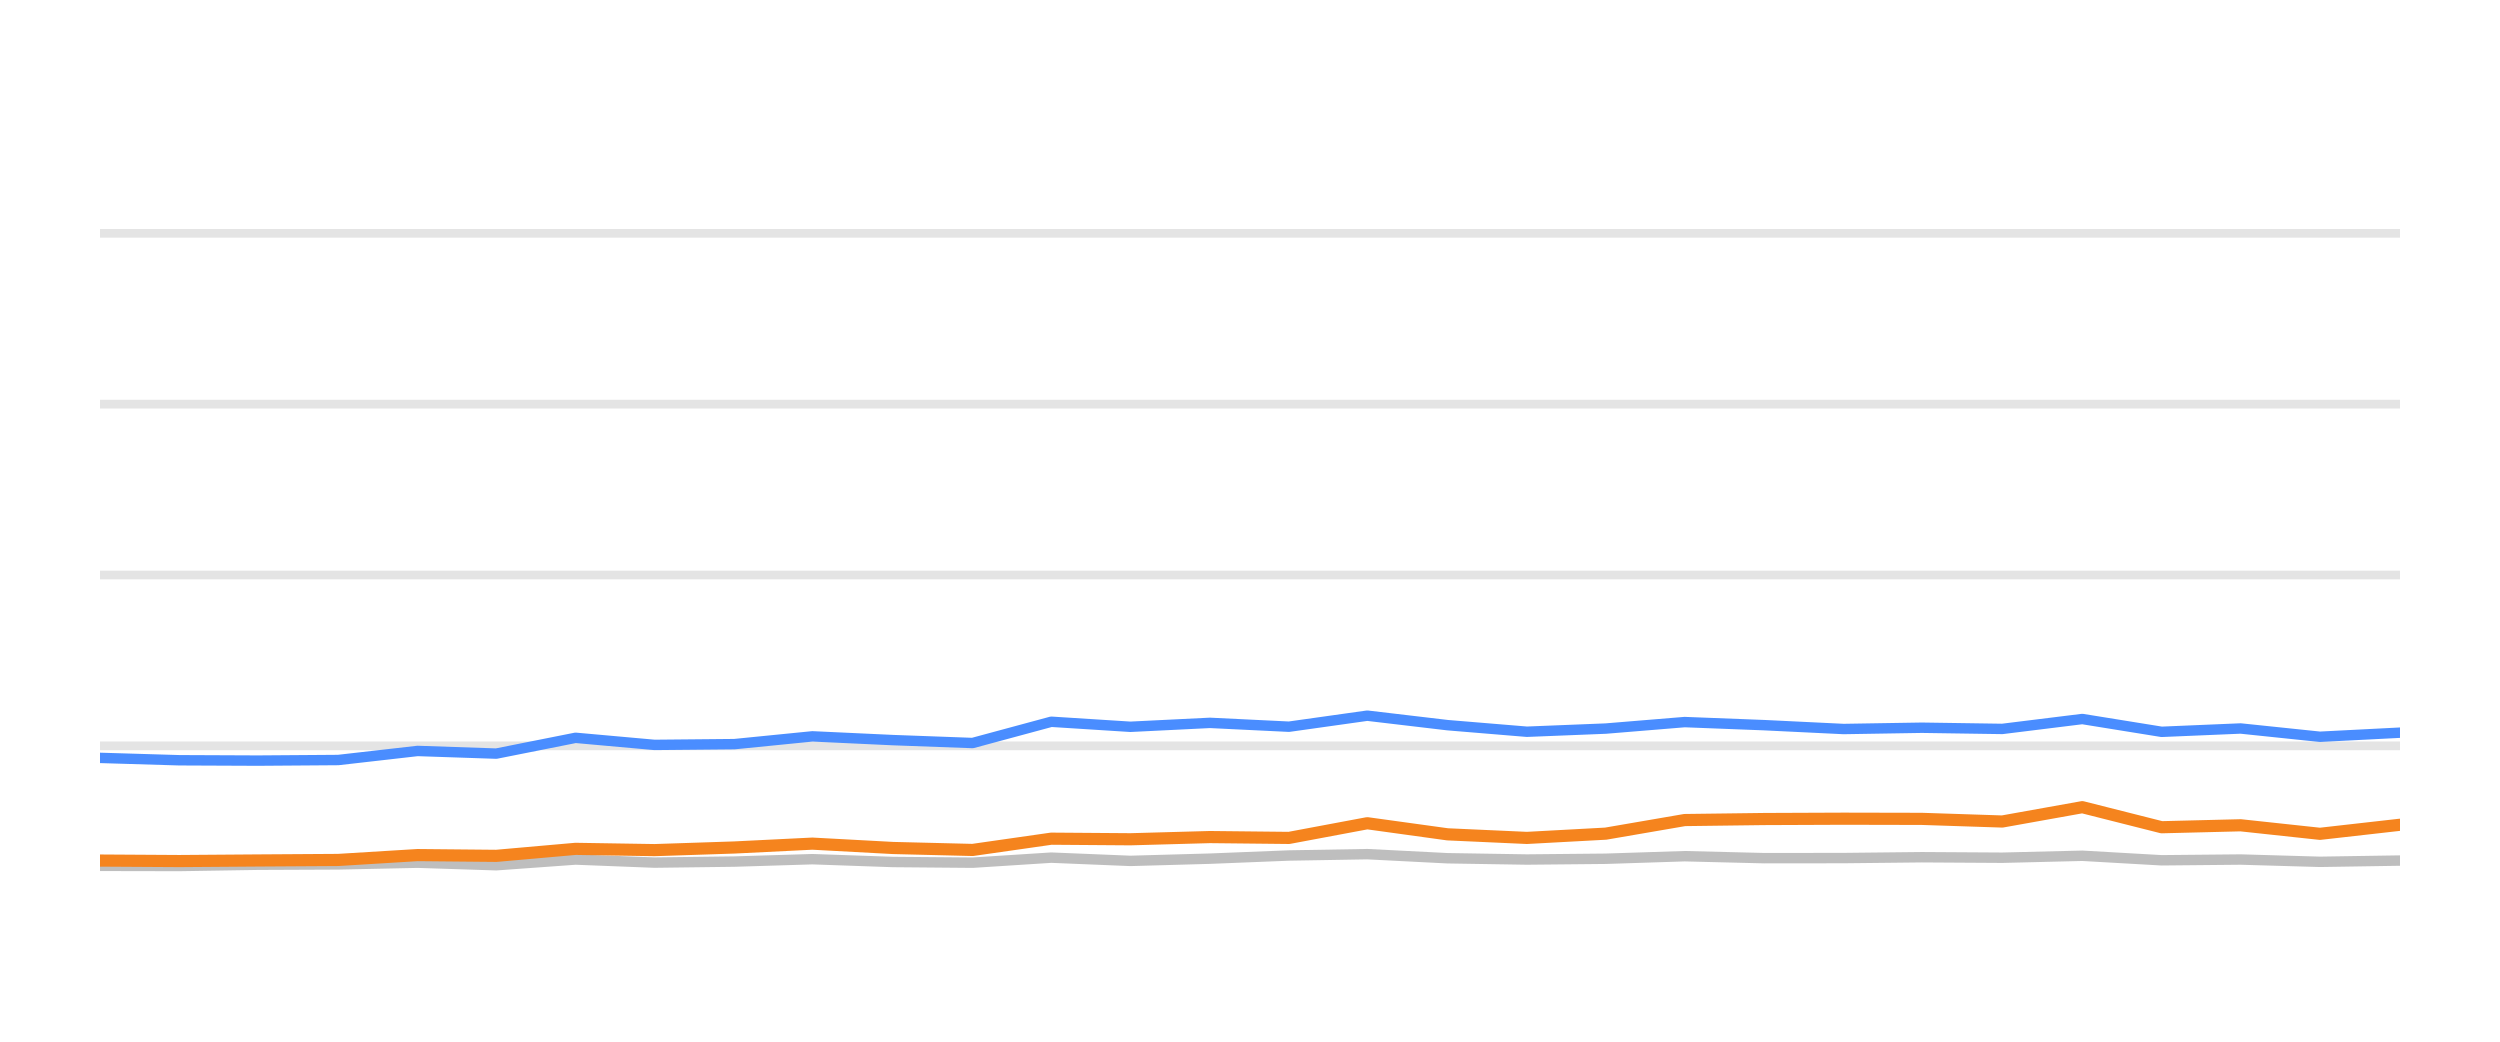
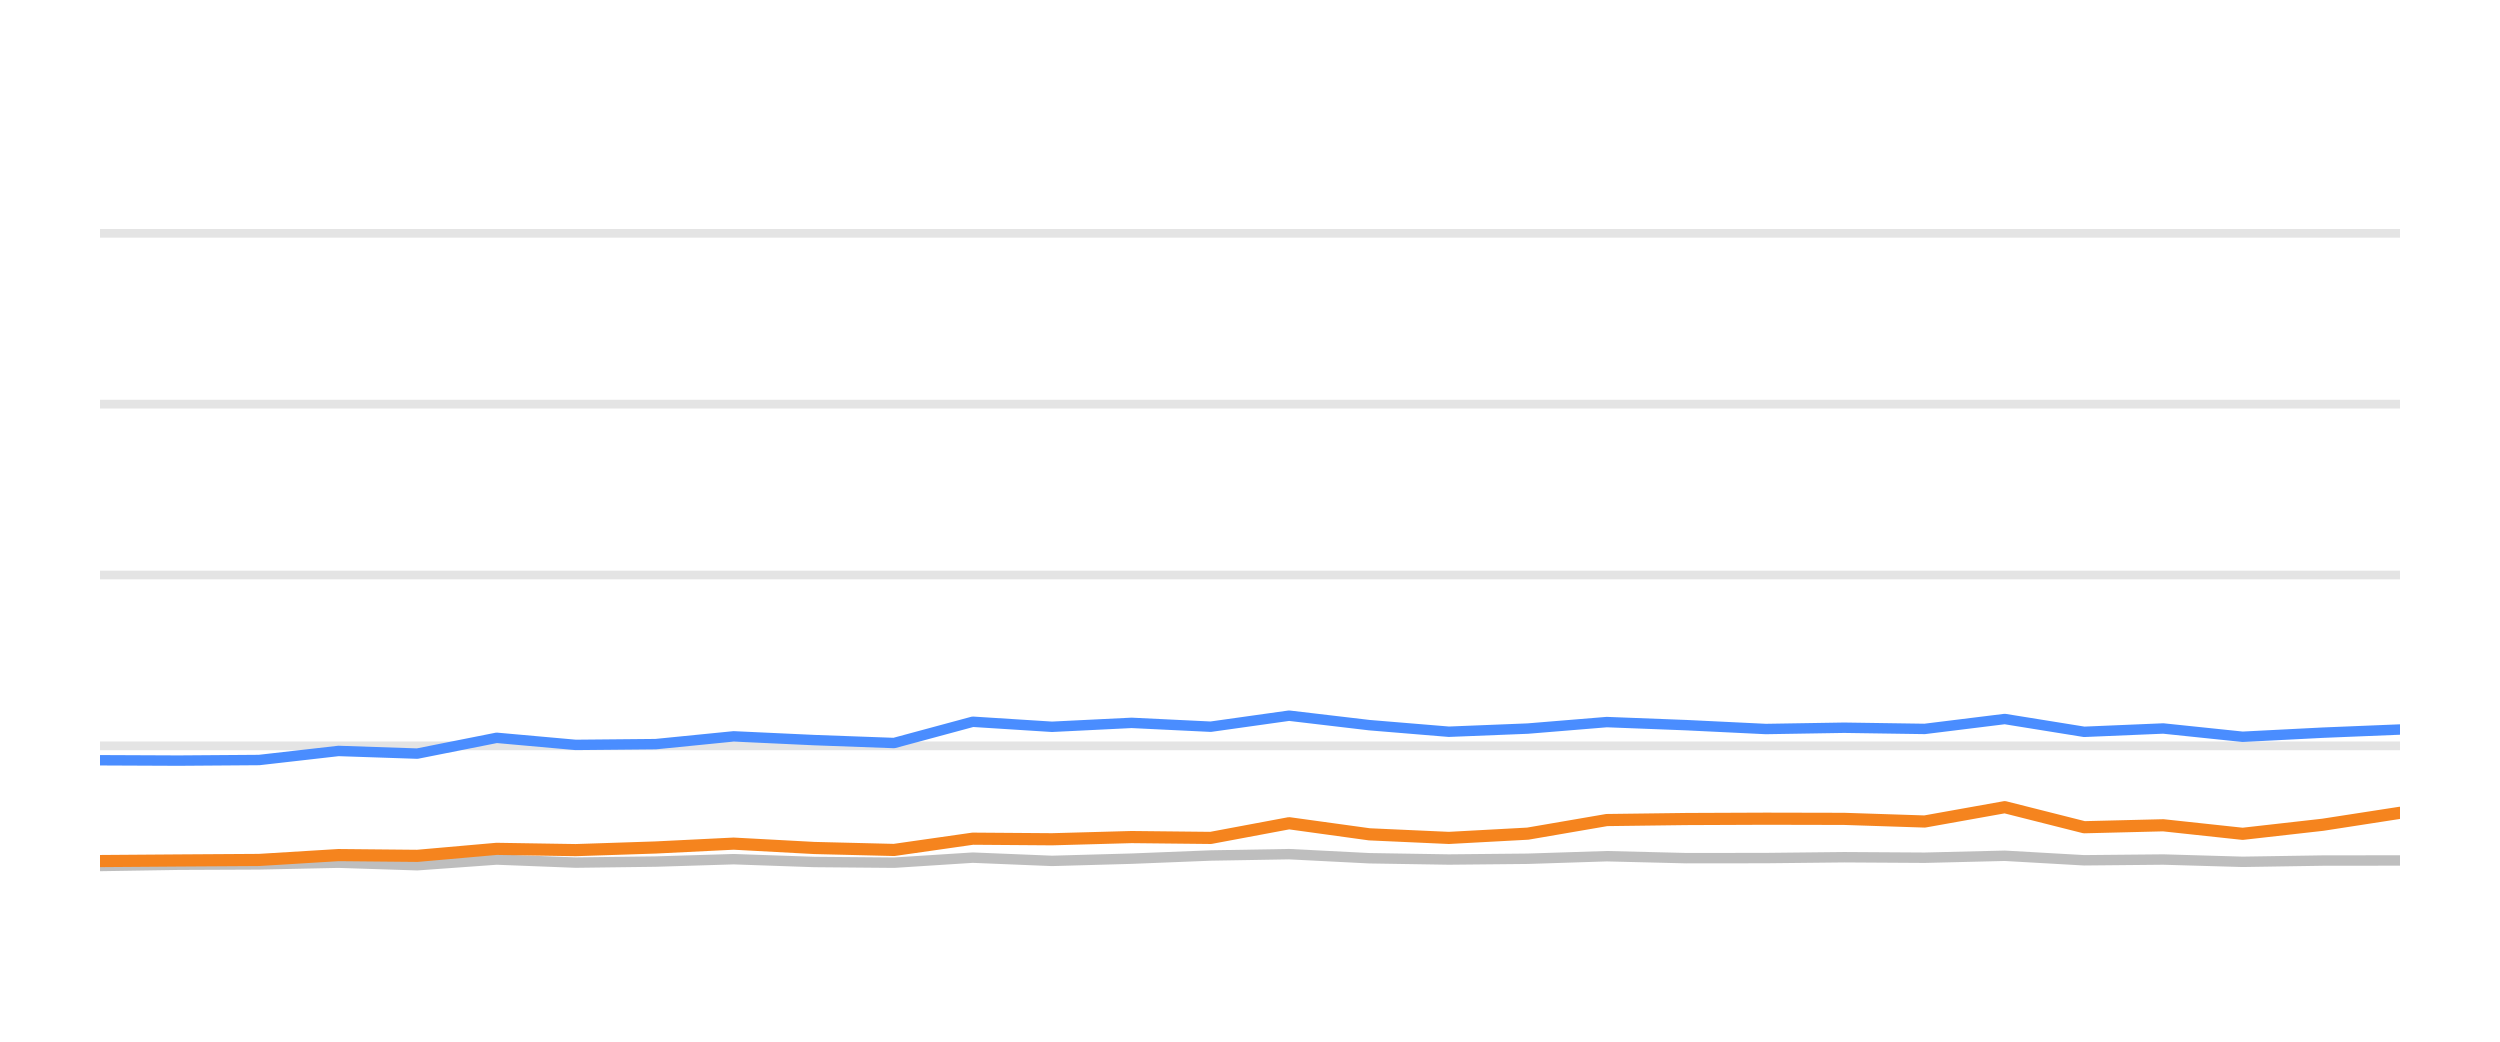
<svg xmlns="http://www.w3.org/2000/svg" width="144pt" height="60pt" viewBox="0 0 144 60" version="1.1">
  <defs>
    <style type="text/css">*{stroke-linejoin: round; stroke-linecap: butt}</style>
  </defs>
  <g id="figure_1">
    <g id="patch_1">
      <path d="M 0 60  L 144 60  L 144 0  L 0 0  L 0 60  z " style="fill: none; opacity: 0" />
    </g>
    <g id="axes_1">
      <g id="patch_2">
        <path d="M 5.76 52.8  L 138.24 52.8  L 138.24 3.6  L 5.76 3.6  L 5.76 52.8  z " style="fill: none" />
      </g>
      <g id="matplotlib.axis_1" />
      <g id="matplotlib.axis_2" />
      <g id="line2d_1">
-         <path d="M 5.76 42.96  L 138.24 42.96  " clip-path="url(#p96053f8a84)" style="fill: none; stroke: #b2b2b2; stroke-opacity: 0.35; stroke-width: 0.5; stroke-linecap: square" />
+         <path d="M 5.76 42.96  L 138.24 42.96  " clip-path="url(#p18c0739ff1)" style="fill: none; stroke: #b2b2b2; stroke-opacity: 0.35; stroke-width: 0.5; stroke-linecap: square" />
      </g>
      <g id="line2d_2">
-         <path d="M 5.76 33.12  L 138.24 33.12  " clip-path="url(#p96053f8a84)" style="fill: none; stroke: #b2b2b2; stroke-opacity: 0.35; stroke-width: 0.5; stroke-linecap: square" />
+         <path d="M 5.76 33.12  L 138.24 33.12  " clip-path="url(#p18c0739ff1)" style="fill: none; stroke: #b2b2b2; stroke-opacity: 0.35; stroke-width: 0.5; stroke-linecap: square" />
      </g>
      <g id="line2d_3">
-         <path d="M 5.76 23.28  L 138.24 23.28  " clip-path="url(#p96053f8a84)" style="fill: none; stroke: #b2b2b2; stroke-opacity: 0.35; stroke-width: 0.5; stroke-linecap: square" />
+         <path d="M 5.76 23.28  L 138.24 23.28  " clip-path="url(#p18c0739ff1)" style="fill: none; stroke: #b2b2b2; stroke-opacity: 0.35; stroke-width: 0.5; stroke-linecap: square" />
      </g>
      <g id="line2d_4">
-         <path d="M 5.76 13.44  L 138.24 13.44  " clip-path="url(#p96053f8a84)" style="fill: none; stroke: #b2b2b2; stroke-opacity: 0.35; stroke-width: 0.5; stroke-linecap: square" />
+         <path d="M 5.76 13.44  L 138.24 13.44  " clip-path="url(#p18c0739ff1)" style="fill: none; stroke: #b2b2b2; stroke-opacity: 0.35; stroke-width: 0.5; stroke-linecap: square" />
      </g>
      <g id="line2d_5">
-         <path d="M 5.76 49.873  L 10.327 49.882  L 14.849 49.809  L 19.479 49.789  L 24.052 49.691  L 28.584 49.838  L 33.152 49.509  L 37.698 49.686  L 42.301 49.627  L 46.793 49.489  L 51.436 49.651  L 56.02 49.691  L 60.553 49.4  L 65.111 49.587  L 69.692 49.459  L 74.244 49.277  L 78.755 49.199  L 83.376 49.435  L 87.949 49.509  L 92.49 49.464  L 97.037 49.317  L 101.617 49.43  L 106.191 49.425  L 110.697 49.376  L 115.33 49.405  L 119.94 49.292  L 124.511 49.553  L 129.06 49.509  L 133.629 49.641  L 138.24 49.568  " clip-path="url(#p96053f8a84)" style="fill: none; stroke: #bebebe; stroke-width: 0.6; stroke-linecap: round" />
+         <path d="M 5.76 49.882  L 10.286 49.809  L 14.921 49.789  L 19.498 49.691  L 24.034 49.838  L 28.607 49.509  L 33.156 49.686  L 37.764 49.627  L 42.26 49.489  L 46.907 49.651  L 51.496 49.691  L 56.032 49.4  L 60.594 49.587  L 65.18 49.459  L 69.736 49.277  L 74.251 49.199  L 78.877 49.435  L 83.454 49.509  L 87.999 49.464  L 92.55 49.317  L 97.134 49.43  L 101.712 49.425  L 106.223 49.376  L 110.86 49.405  L 115.474 49.292  L 120.049 49.553  L 124.602 49.509  L 129.176 49.641  L 133.791 49.568  L 138.24 49.563  " clip-path="url(#p18c0739ff1)" style="fill: none; stroke: #bebebe; stroke-width: 0.6; stroke-linecap: round" />
      </g>
      <g id="line2d_6">
-         <path d="M 5.76 43.654  L 10.327 43.791  L 14.849 43.811  L 19.479 43.777  L 24.052 43.255  L 28.584 43.408  L 33.152 42.498  L 37.698 42.906  L 42.301 42.862  L 46.793 42.414  L 51.436 42.63  L 56.02 42.798  L 60.553 41.573  L 65.111 41.863  L 69.692 41.637  L 74.244 41.858  L 78.755 41.223  L 83.376 41.769  L 87.949 42.148  L 92.49 41.966  L 97.037 41.592  L 101.617 41.769  L 106.191 41.991  L 110.697 41.917  L 115.33 41.986  L 119.94 41.415  L 124.511 42.153  L 129.06 41.961  L 133.629 42.438  L 138.24 42.202  " clip-path="url(#p96053f8a84)" style="fill: none; stroke: #4a8dff; stroke-width: 0.6; stroke-linecap: round" />
+         <path d="M 5.76 43.791  L 10.286 43.811  L 14.921 43.777  L 19.498 43.255  L 24.034 43.408  L 28.607 42.498  L 33.156 42.906  L 37.764 42.862  L 42.26 42.414  L 46.907 42.63  L 51.496 42.798  L 56.032 41.573  L 60.594 41.863  L 65.18 41.637  L 69.736 41.858  L 74.251 41.223  L 78.877 41.769  L 83.454 42.148  L 87.999 41.966  L 92.55 41.592  L 97.134 41.769  L 101.712 41.991  L 106.223 41.917  L 110.86 41.986  L 115.474 41.415  L 120.049 42.153  L 124.602 41.961  L 129.176 42.438  L 133.791 42.202  L 138.24 42.02  " clip-path="url(#p18c0739ff1)" style="fill: none; stroke: #4a8dff; stroke-width: 0.6; stroke-linecap: round" />
      </g>
      <g id="line2d_7">
-         <path d="M 5.76 49.568  L 10.327 49.597  L 14.849 49.563  L 19.479 49.533  L 24.052 49.253  L 28.584 49.297  L 33.152 48.894  L 37.698 48.967  L 42.301 48.815  L 46.793 48.593  L 51.436 48.844  L 56.02 48.957  L 60.553 48.308  L 65.111 48.342  L 69.692 48.215  L 74.244 48.264  L 78.755 47.418  L 83.376 48.057  L 87.949 48.264  L 92.49 48.018  L 97.037 47.235  L 101.617 47.176  L 106.191 47.157  L 110.697 47.167  L 115.33 47.319  L 119.94 46.493  L 124.511 47.649  L 129.06 47.536  L 133.629 48.028  L 138.24 47.506  " clip-path="url(#p96053f8a84)" style="fill: none; stroke: #f5841e; stroke-width: 0.7; stroke-linecap: round" />
+         <path d="M 5.76 49.597  L 10.286 49.563  L 14.921 49.533  L 19.498 49.253  L 24.034 49.297  L 28.607 48.894  L 33.156 48.967  L 37.764 48.815  L 42.26 48.593  L 46.907 48.844  L 51.496 48.957  L 56.032 48.308  L 60.594 48.342  L 65.18 48.215  L 69.736 48.264  L 74.251 47.418  L 78.877 48.057  L 83.454 48.264  L 87.999 48.018  L 92.55 47.235  L 97.134 47.176  L 101.712 47.157  L 106.223 47.167  L 110.86 47.319  L 115.474 46.493  L 120.049 47.649  L 124.602 47.536  L 129.176 48.028  L 133.791 47.506  L 138.24 46.817  " clip-path="url(#p18c0739ff1)" style="fill: none; stroke: #f5841e; stroke-width: 0.7; stroke-linecap: round" />
      </g>
    </g>
  </g>
  <defs>
-     <clipPath id="p96053f8a84">
+     <clipPath id="p18c0739ff1">
      <rect x="5.76" y="3.6" width="132.48" height="49.2" />
    </clipPath>
  </defs>
</svg>
